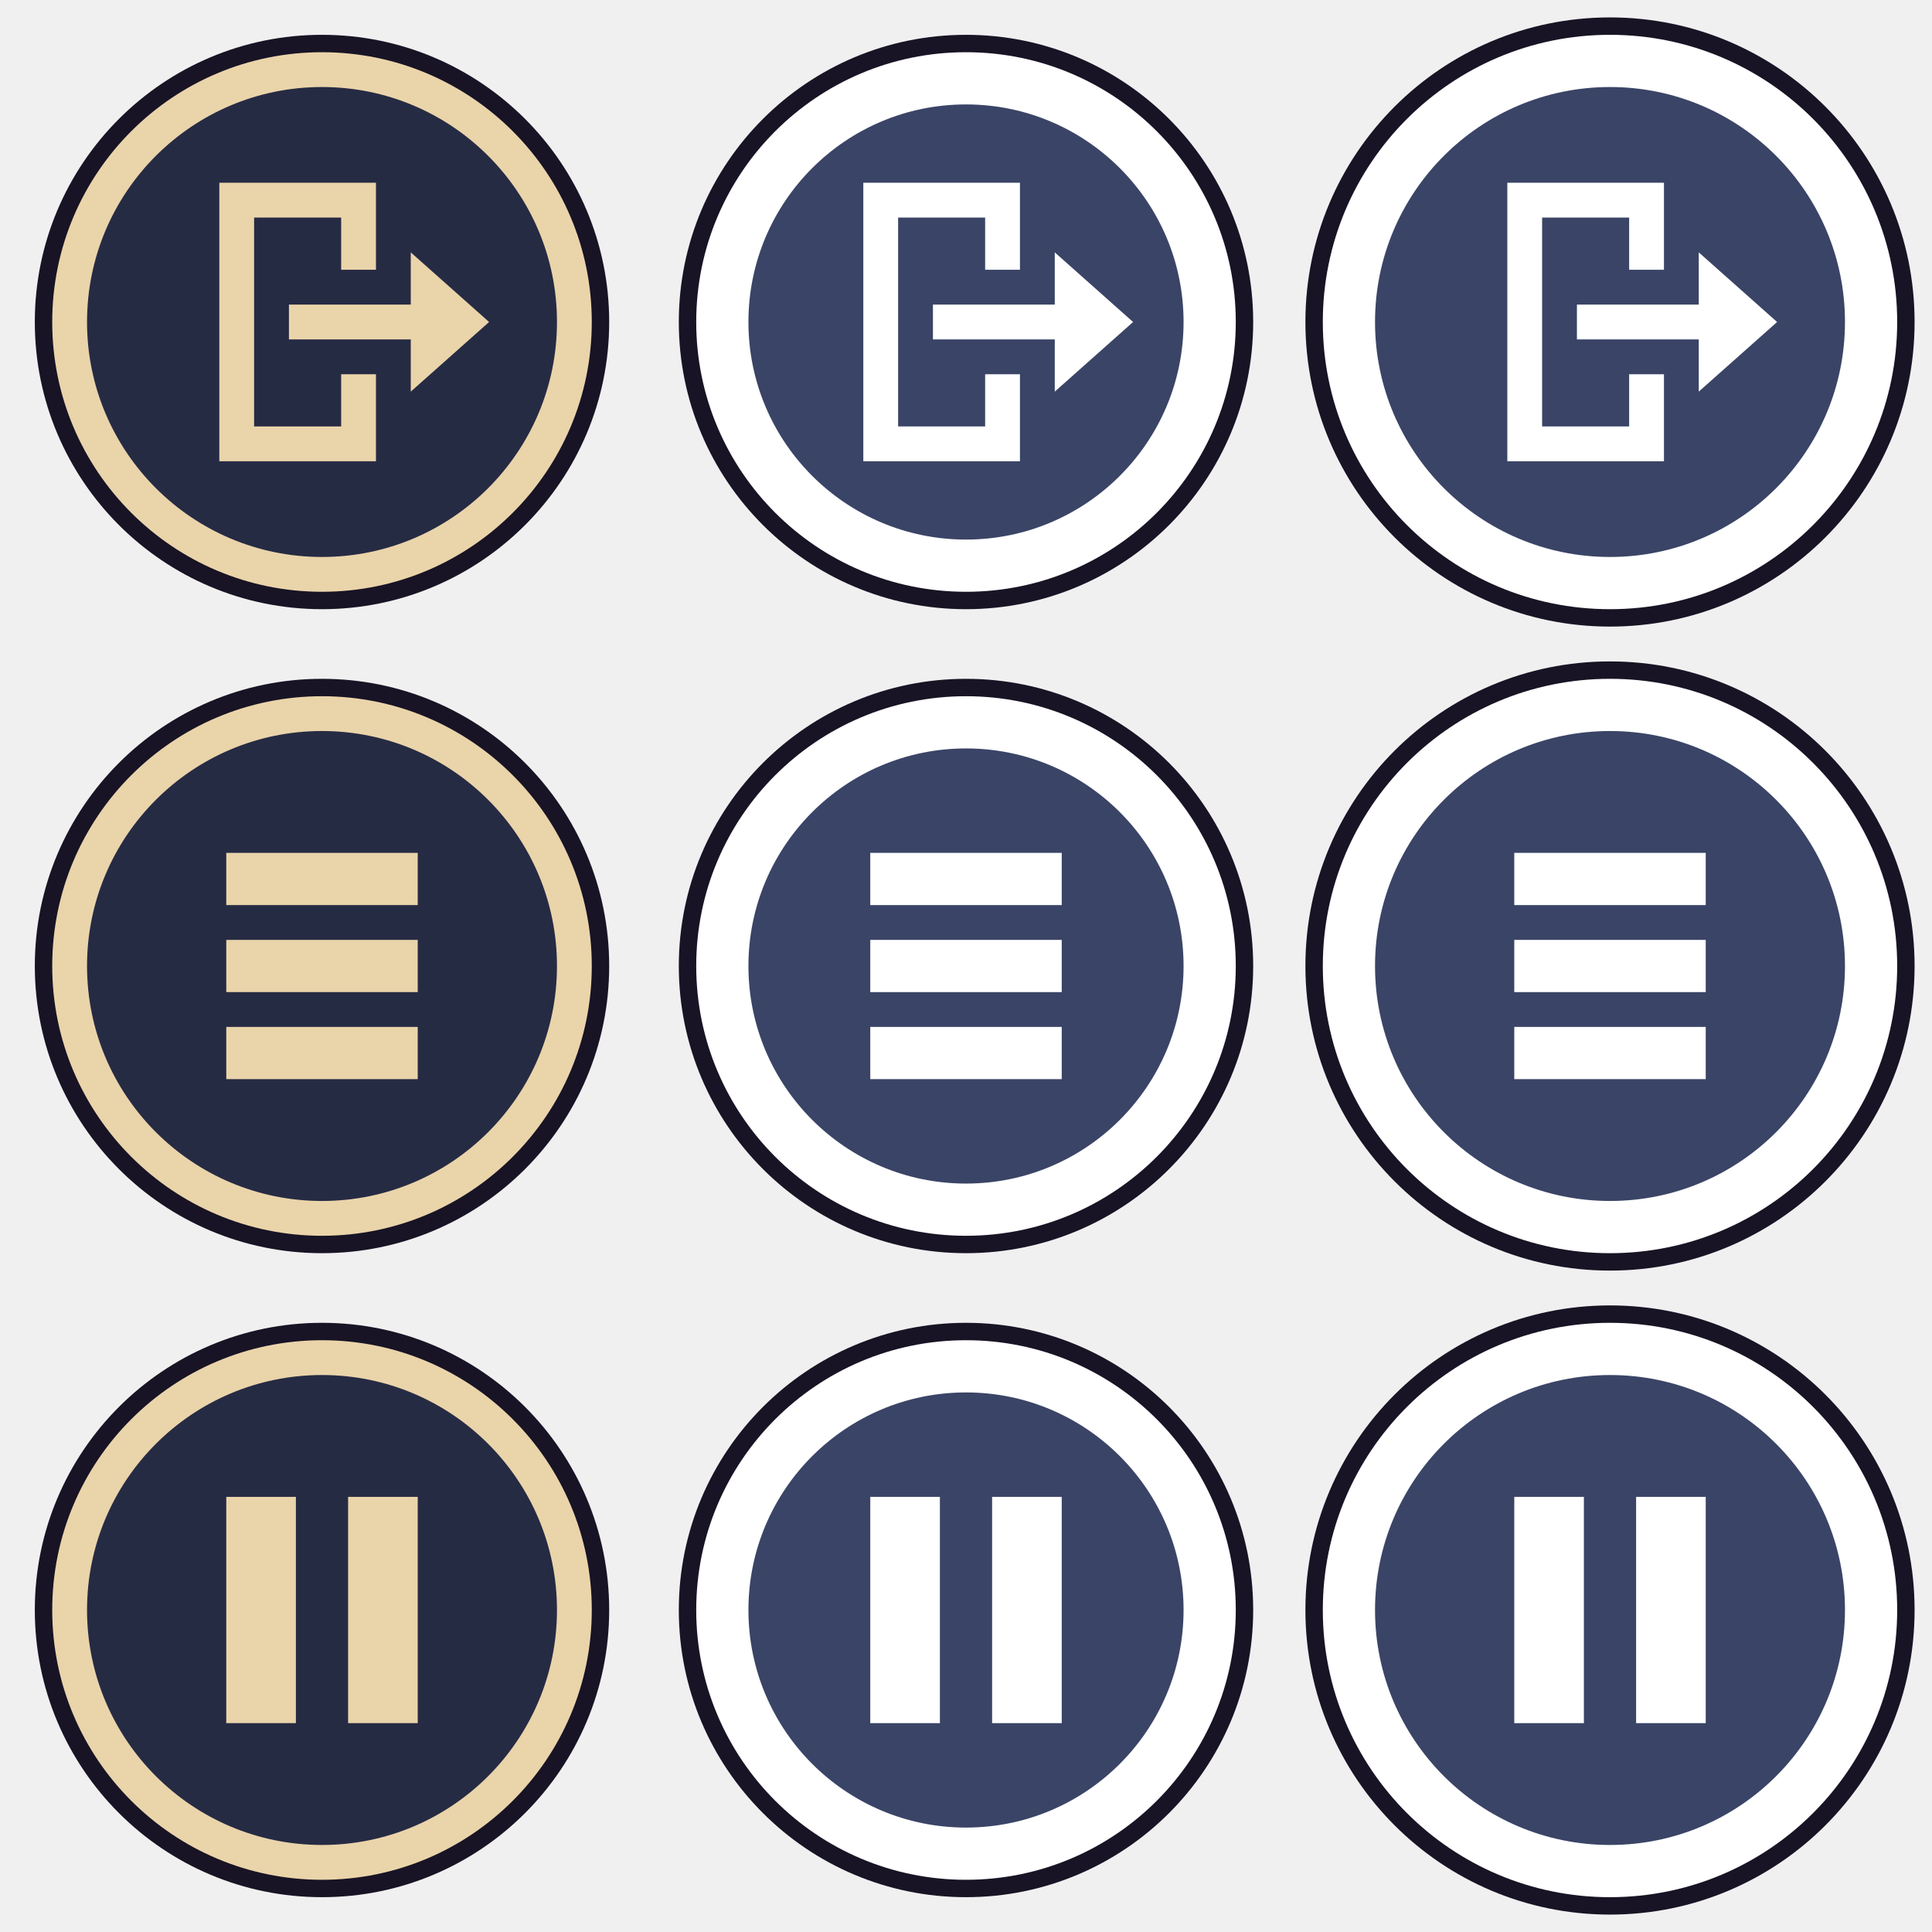
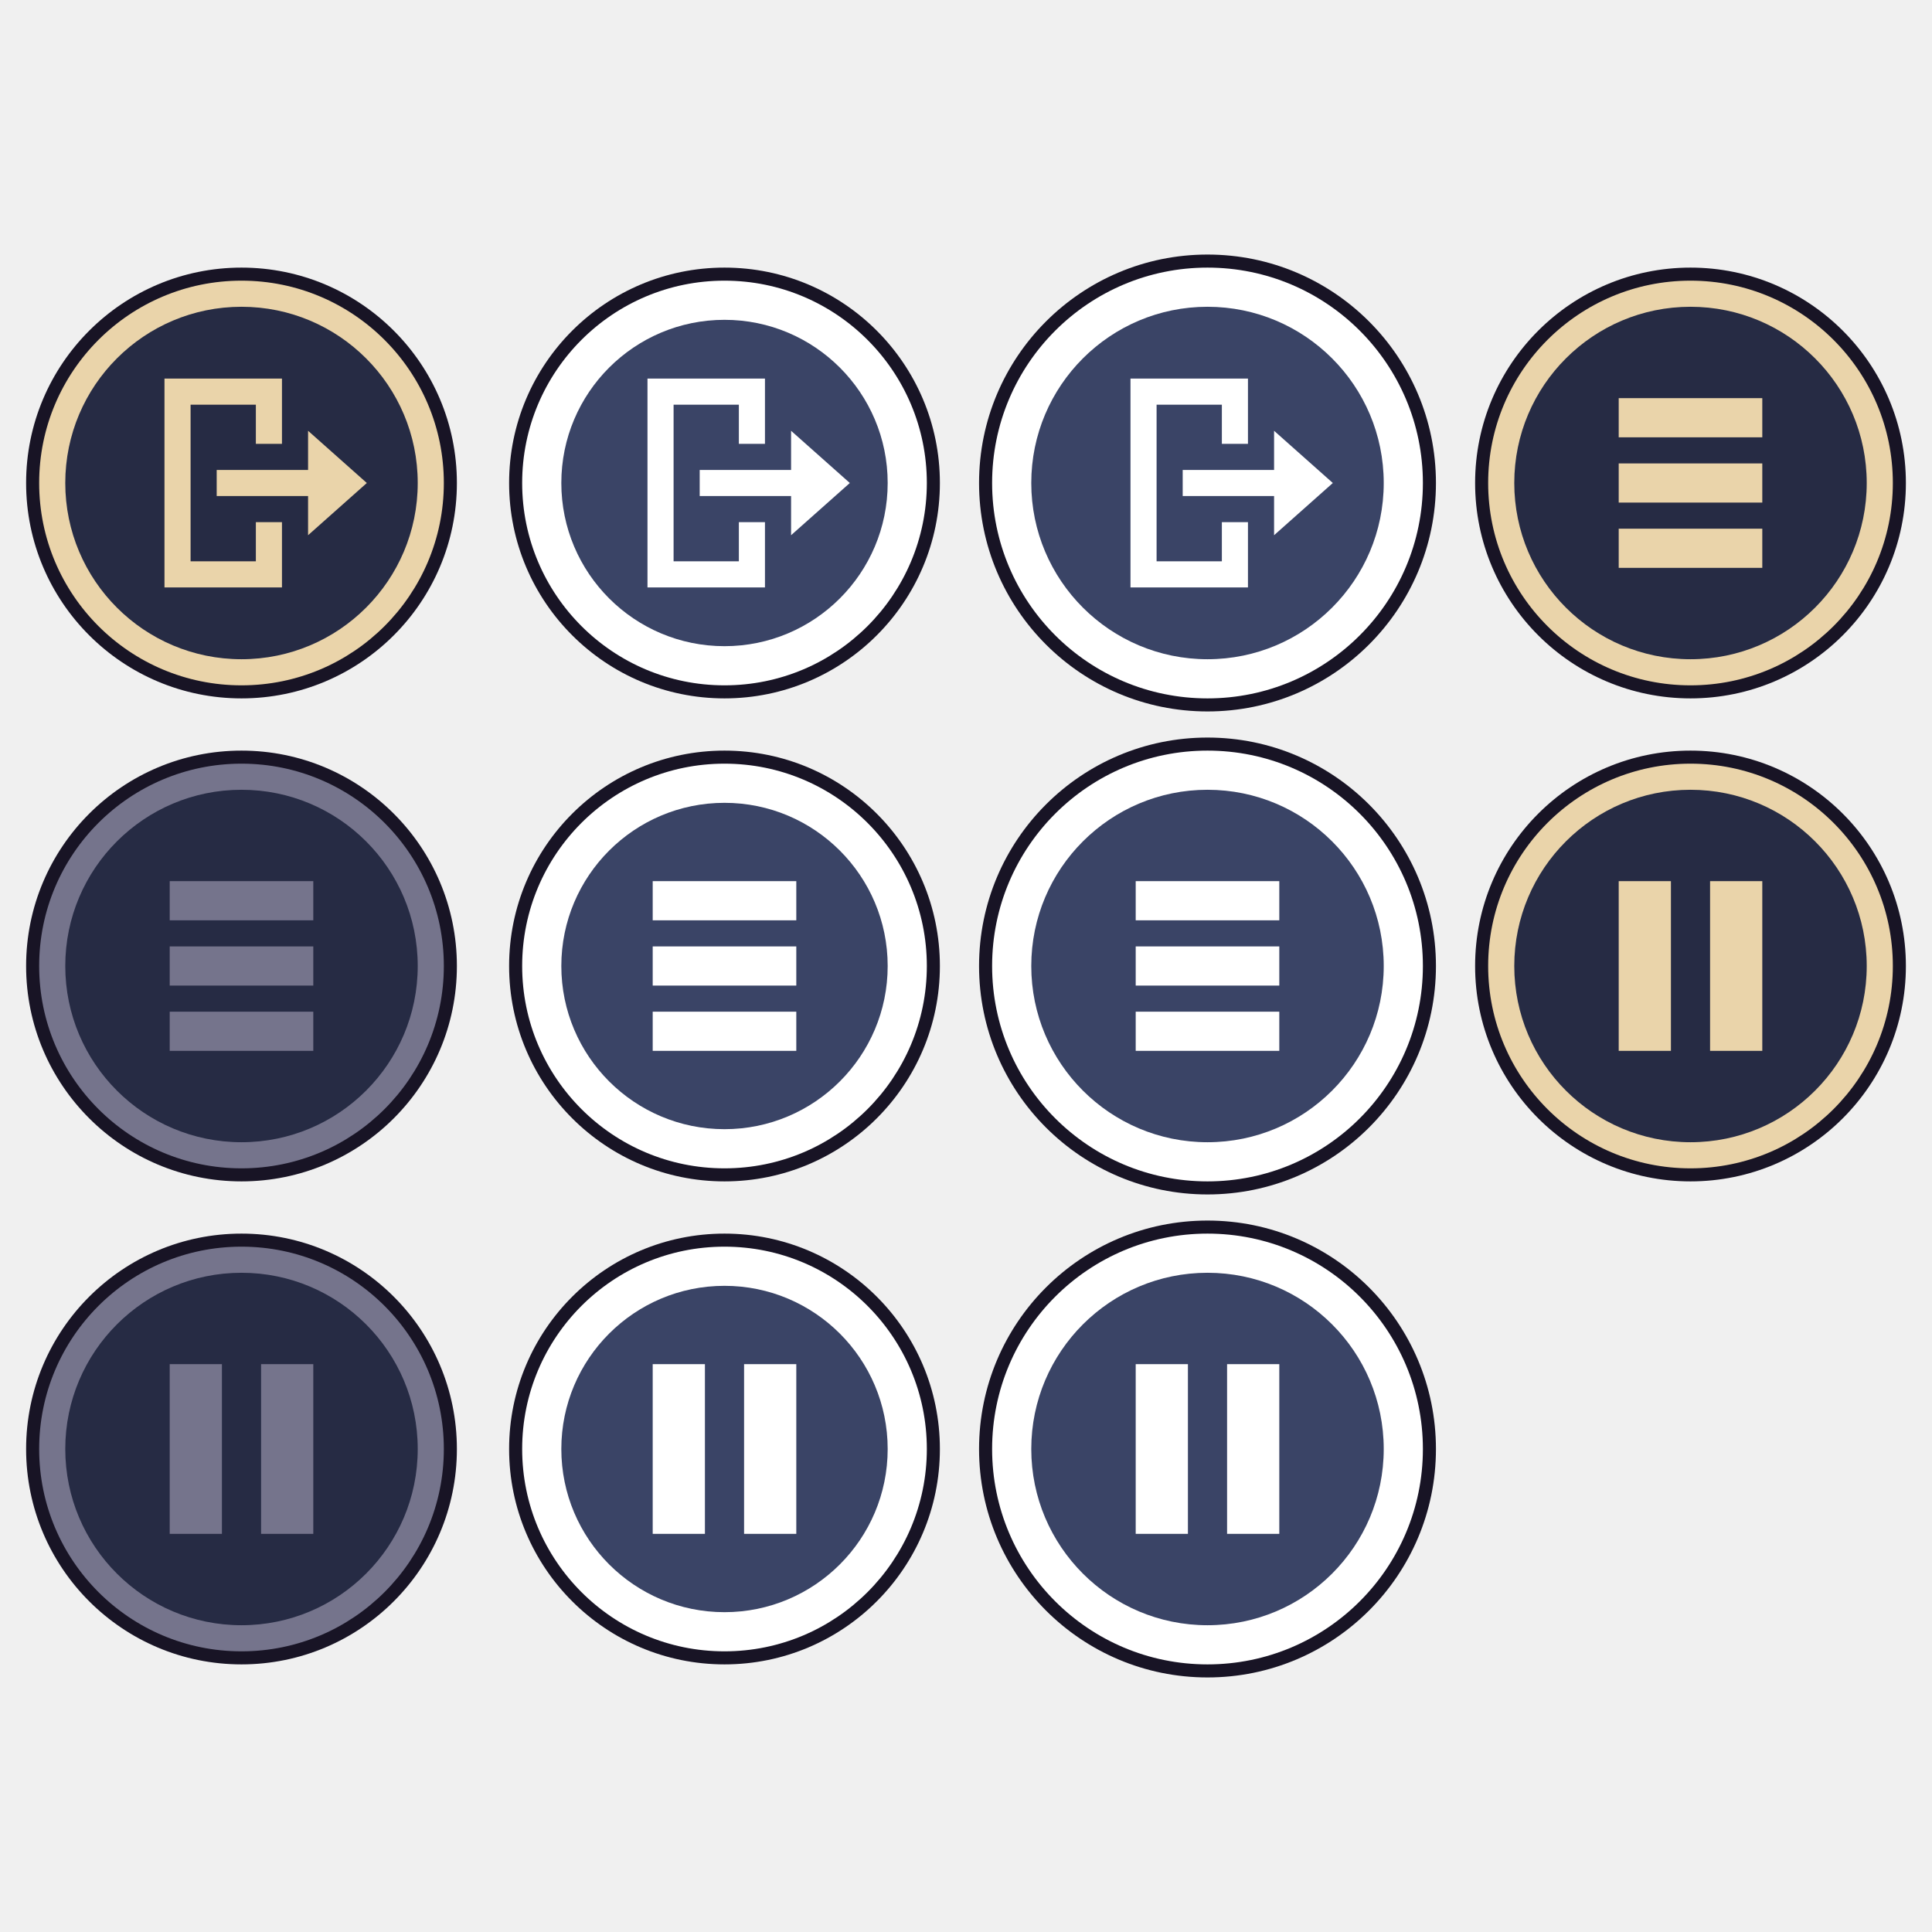
- <svg xmlns="http://www.w3.org/2000/svg" width="35" height="35" viewBox="0 0 111 111" aria-hidden="true">
+ <svg xmlns="http://www.w3.org/2000/svg" width="35" height="35" viewBox="0 0 148 111" aria-hidden="true">
  <view id="exit-disc" viewBox="1 1 35 35" />
  <view id="exit-disc-held" viewBox="38 1 35 35" />
  <view id="exit-disc-press" viewBox="75 1 35 35" />
-   <view id="menu" viewBox="1 38 35 35" />
+   <view id="menu" viewBox="112 1 35 35" />
+   <view id="menu-disabled" viewBox="1 38 35 35" />
  <view id="menu-held" viewBox="38 38 35 35" />
  <view id="menu-press" viewBox="75 38 35 35" />
-   <view id="pause" viewBox="1 75 35 35" />
+   <view id="pause" viewBox="112 38 35 35" />
+   <view id="pause-disabled" viewBox="1 75 35 35" />
  <view id="pause-held" viewBox="38 75 35 35" />
  <view id="pause-press" viewBox="75 75 35 35" />
  <svg x="1" y="1" width="35" height="35" viewBox="0 0 35 35" overflow="hidden">
    <circle cx="17.5" cy="17.5" r="16.5" fill="#181425" />
    <circle cx="17.5" cy="17.5" r="15.5" fill="#ead4aa" />
    <circle cx="17.5" cy="17.5" r="13.5" fill="#262b44" />
    <path fill="#ead4aa" d="M3 2H12V7H10V4H5V16H10V13H12V18H3ZM7 9H14V6L18.5 10L14 14V11H7Z" transform="translate(8.6 7.5)" />
  </svg>
  <svg x="38" y="1" width="35" height="35" viewBox="0 0 35 35" overflow="hidden">
    <circle cx="17.5" cy="17.5" r="16.5" fill="#181425" />
    <circle cx="17.5" cy="17.5" r="15.5" fill="#ffffff" />
    <circle cx="17.5" cy="17.5" r="12.5" fill="#3a4466" />
    <path fill="#ffffff" d="M3 2H12V7H10V4H5V16H10V13H12V18H3ZM7 9H14V6L18.5 10L14 14V11H7Z" transform="translate(8.6 7.5)" />
  </svg>
  <svg x="75" y="1" width="35" height="35" viewBox="0 0 35 35" overflow="hidden">
    <circle cx="17.5" cy="17.5" r="17.5" fill="#181425" />
    <circle cx="17.5" cy="17.5" r="16.5" fill="#ffffff" />
    <circle cx="17.5" cy="17.5" r="13.5" fill="#3a4466" />
    <path fill="#ffffff" d="M3 2H12V7H10V4H5V16H10V13H12V18H3ZM7 9H14V6L18.5 10L14 14V11H7Z" transform="translate(8.6 7.5)" />
  </svg>
-   <svg x="1" y="38" width="35" height="35" viewBox="0 0 35 35" overflow="hidden">
+   <svg x="112" y="1" width="35" height="35" viewBox="0 0 35 35" overflow="hidden">
    <circle cx="17.5" cy="17.5" r="16.5" fill="#181425" />
    <circle cx="17.5" cy="17.5" r="15.5" fill="#ead4aa" />
    <circle cx="17.5" cy="17.5" r="13.5" fill="#262b44" />
    <g fill="#ead4aa">
+       <rect x="12" y="11" width="11" height="3" />
+       <rect x="12" y="16" width="11" height="3" />
+       <rect x="12" y="21" width="11" height="3" />
+     </g>
+   </svg>
+   <svg x="1" y="38" width="35" height="35" viewBox="0 0 35 35" overflow="hidden">
+     <circle cx="17.5" cy="17.5" r="16.5" fill="#181425" />
+     <circle cx="17.5" cy="17.5" r="15.5" fill="#75748c" />
+     <circle cx="17.5" cy="17.5" r="13.5" fill="#262b44" />
+     <g fill="#75748c">
      <rect x="12" y="11" width="11" height="3" />
      <rect x="12" y="16" width="11" height="3" />
      <rect x="12" y="21" width="11" height="3" />
    </g>
  </svg>
  <svg x="38" y="38" width="35" height="35" viewBox="0 0 35 35" overflow="hidden">
    <circle cx="17.5" cy="17.5" r="16.5" fill="#181425" />
    <circle cx="17.5" cy="17.5" r="15.5" fill="#ffffff" />
    <circle cx="17.5" cy="17.5" r="12.5" fill="#3a4466" />
    <g fill="#ffffff">
      <rect x="12" y="11" width="11" height="3" />
      <rect x="12" y="16" width="11" height="3" />
      <rect x="12" y="21" width="11" height="3" />
    </g>
  </svg>
  <svg x="75" y="38" width="35" height="35" viewBox="0 0 35 35" overflow="hidden">
    <circle cx="17.5" cy="17.5" r="17.5" fill="#181425" />
    <circle cx="17.5" cy="17.5" r="16.5" fill="#ffffff" />
    <circle cx="17.5" cy="17.5" r="13.5" fill="#3a4466" />
    <g fill="#ffffff">
      <rect x="12" y="11" width="11" height="3" />
      <rect x="12" y="16" width="11" height="3" />
      <rect x="12" y="21" width="11" height="3" />
    </g>
  </svg>
-   <svg x="1" y="75" width="35" height="35" viewBox="0 0 35 35" overflow="hidden">
+   <svg x="112" y="38" width="35" height="35" viewBox="0 0 35 35" overflow="hidden">
    <circle cx="17.5" cy="17.5" r="16.5" fill="#181425" />
    <circle cx="17.5" cy="17.5" r="15.5" fill="#ead4aa" />
    <circle cx="17.5" cy="17.5" r="13.5" fill="#262b44" />
    <path fill="#ead4aa" d="M12 11H16V24H12ZM19 11H23V24H19Z" />
+   </svg>
+   <svg x="1" y="75" width="35" height="35" viewBox="0 0 35 35" overflow="hidden">
+     <circle cx="17.5" cy="17.5" r="16.5" fill="#181425" />
+     <circle cx="17.5" cy="17.5" r="15.5" fill="#75748c" />
+     <circle cx="17.5" cy="17.5" r="13.5" fill="#262b44" />
+     <path fill="#75748c" d="M12 11H16V24H12ZM19 11H23V24H19Z" />
  </svg>
  <svg x="38" y="75" width="35" height="35" viewBox="0 0 35 35" overflow="hidden">
    <circle cx="17.5" cy="17.5" r="16.5" fill="#181425" />
    <circle cx="17.5" cy="17.5" r="15.5" fill="#ffffff" />
    <circle cx="17.5" cy="17.5" r="12.5" fill="#3a4466" />
    <path fill="#ffffff" d="M12 11H16V24H12ZM19 11H23V24H19Z" />
  </svg>
  <svg x="75" y="75" width="35" height="35" viewBox="0 0 35 35" overflow="hidden">
    <circle cx="17.5" cy="17.5" r="17.5" fill="#181425" />
    <circle cx="17.5" cy="17.5" r="16.5" fill="#ffffff" />
    <circle cx="17.5" cy="17.5" r="13.5" fill="#3a4466" />
    <path fill="#ffffff" d="M12 11H16V24H12ZM19 11H23V24H19Z" />
  </svg>
</svg>
